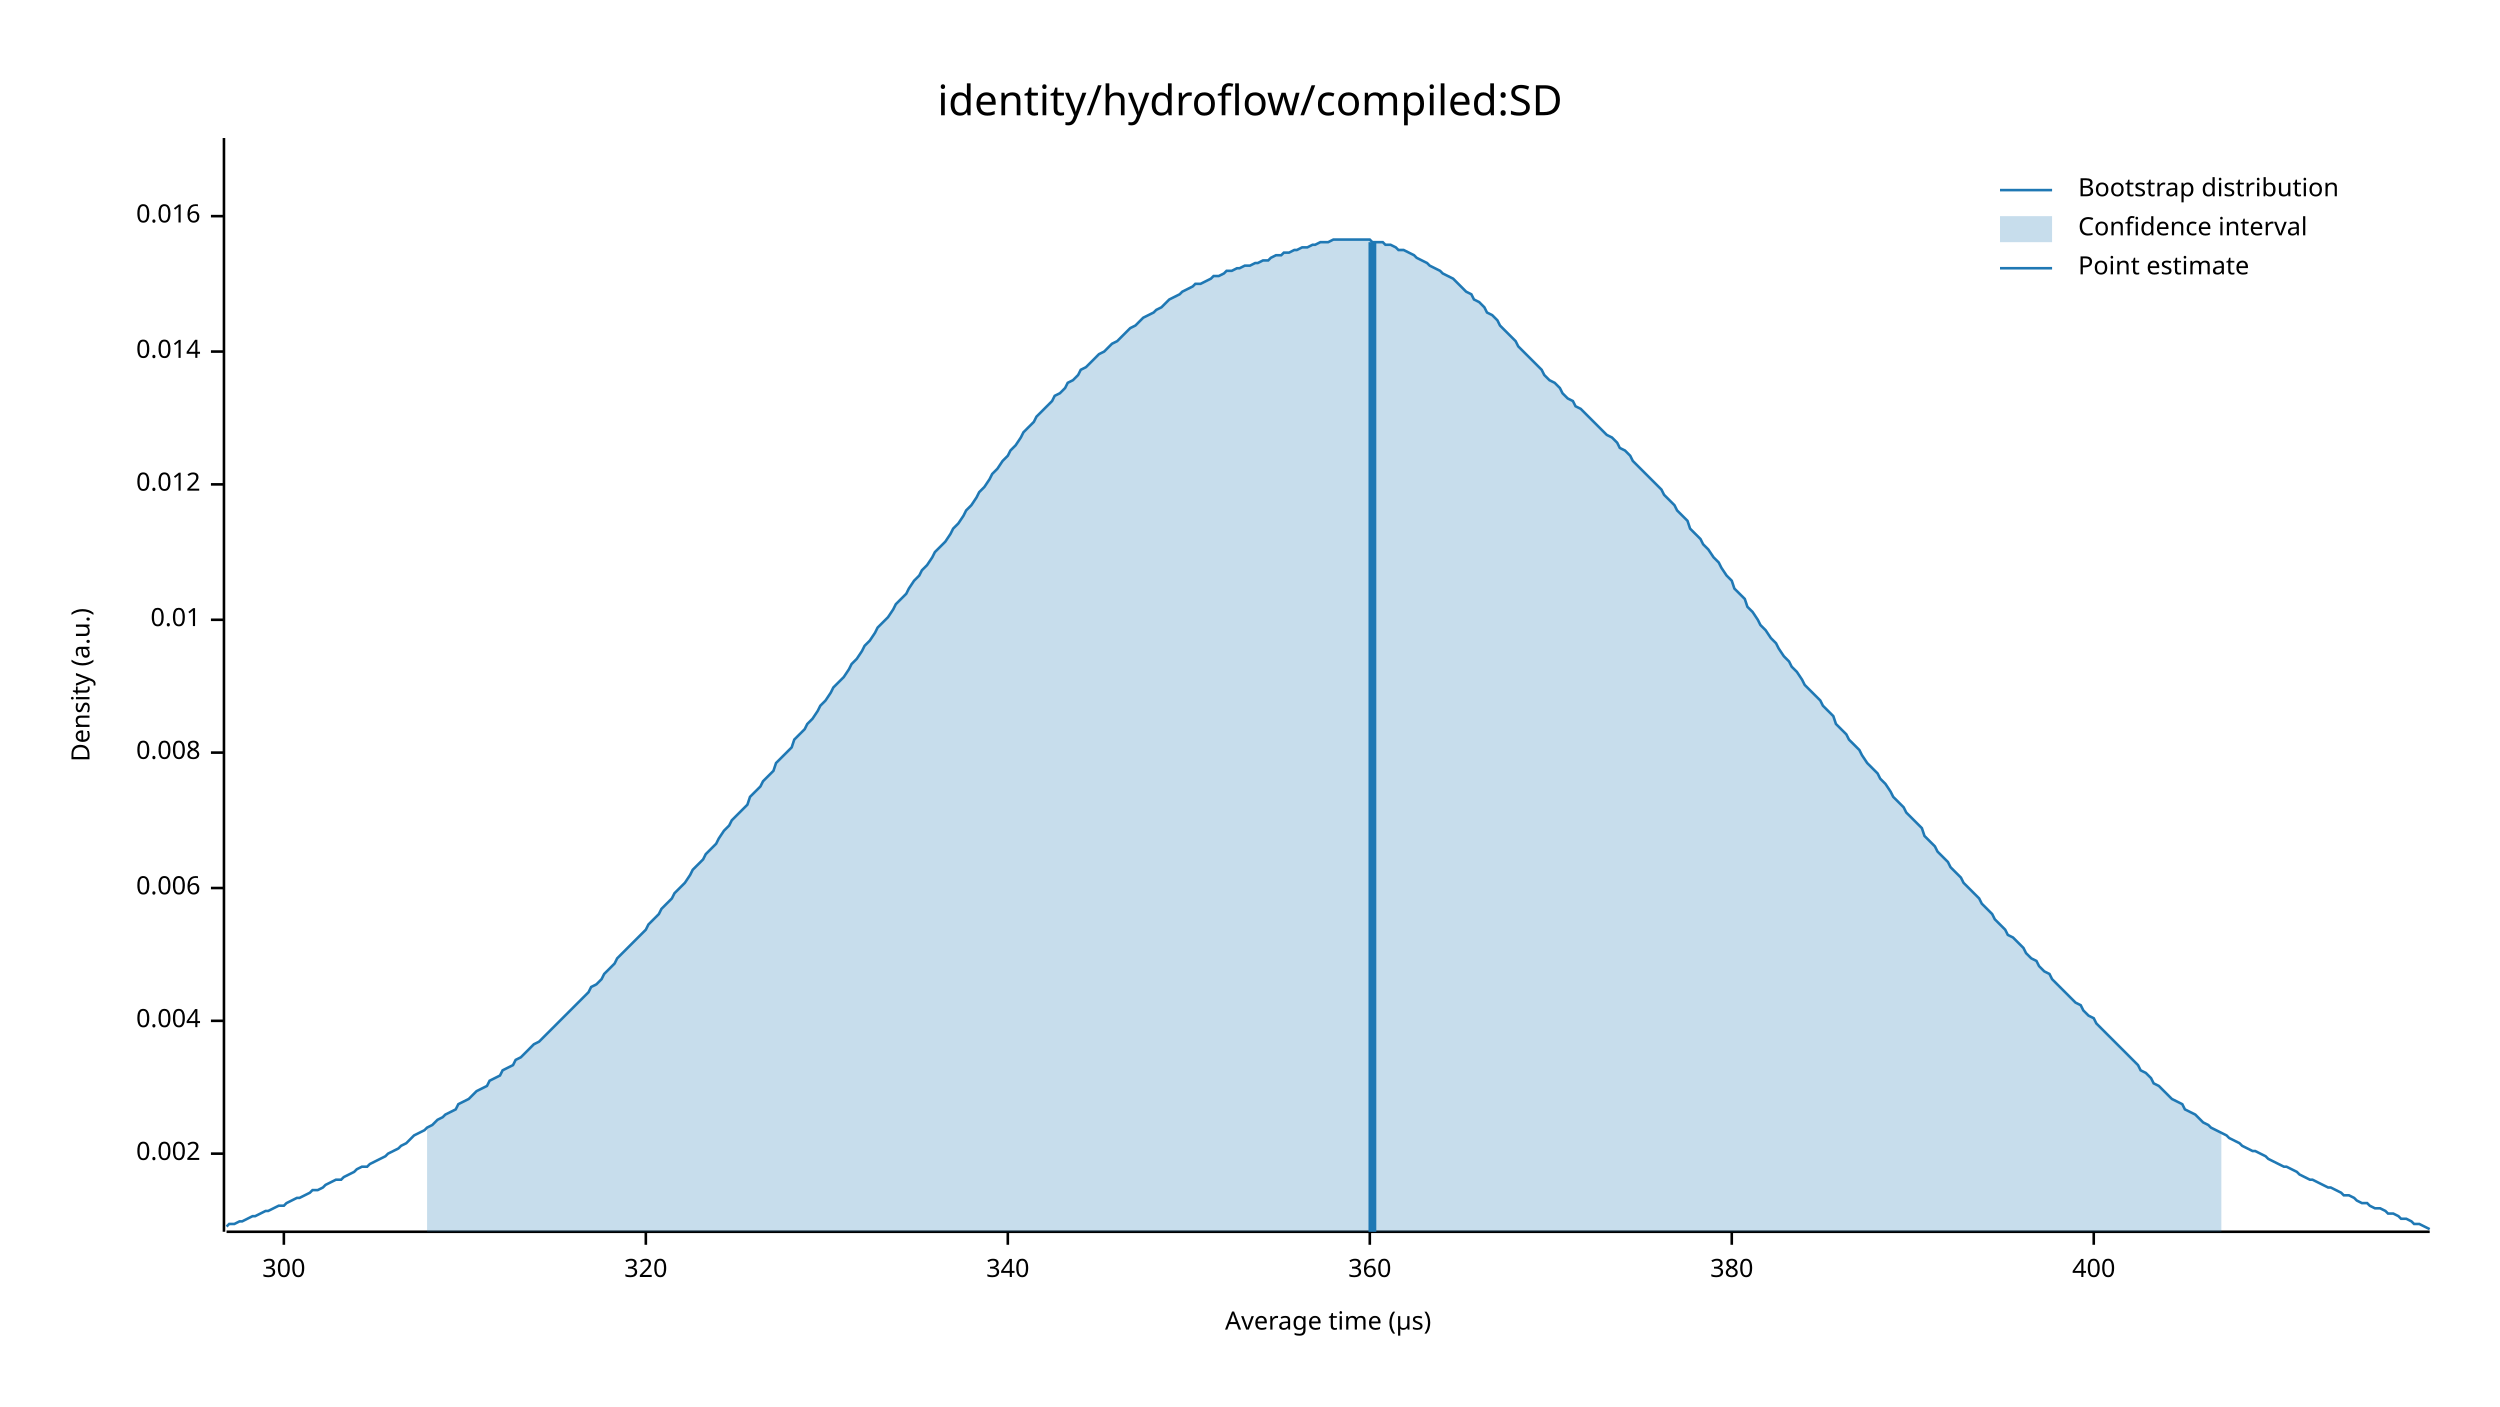
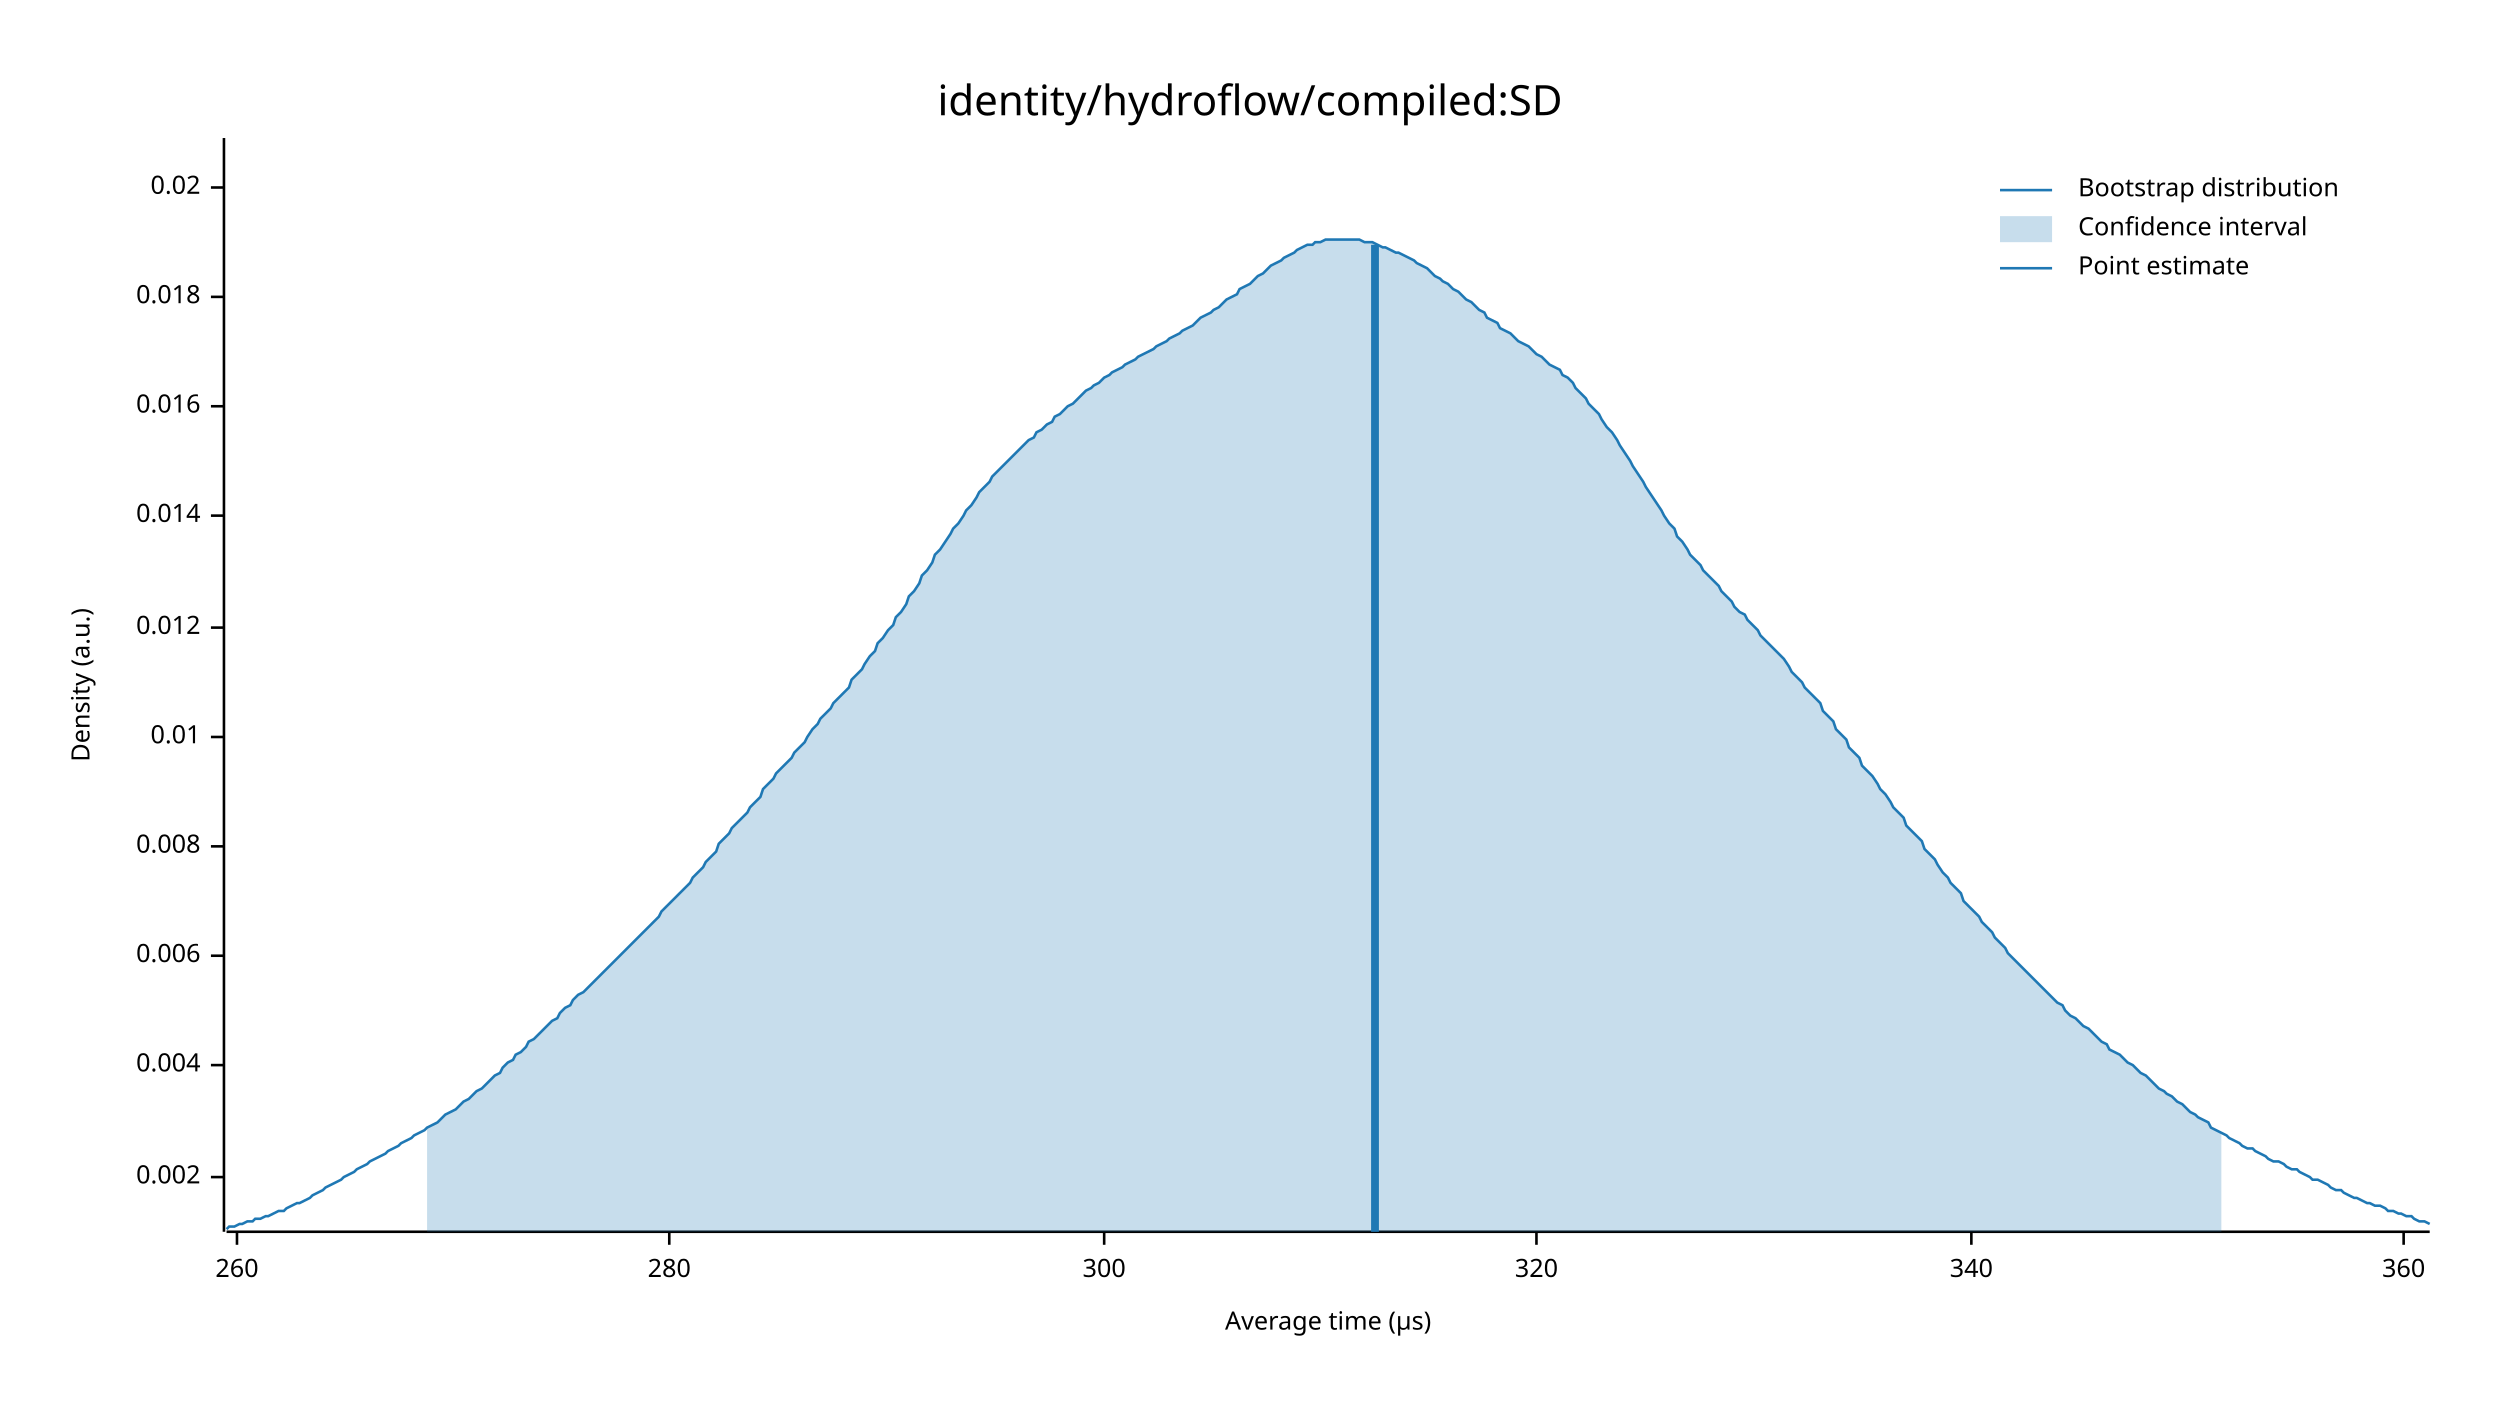
<svg xmlns="http://www.w3.org/2000/svg" width="960" height="540" viewBox="0 0 960 540">
  <text x="480" y="32" dy="0.76em" text-anchor="middle" font-family="sans-serif" font-size="16.129" opacity="1" fill="#000000">
identity/hydroflow/compiled:SD
</text>
  <text x="27" y="263" dy="0.76em" text-anchor="middle" font-family="sans-serif" font-size="9.677" opacity="1" fill="#000000" transform="rotate(270, 27, 263)">
Density (a.u.)
</text>
  <text x="510" y="513" dy="-0.5ex" text-anchor="middle" font-family="sans-serif" font-size="9.677" opacity="1" fill="#000000">
Average time (µs)
</text>
  <polyline fill="none" opacity="1" stroke="#000000" stroke-width="1" points="86,53 86,473 " />
-   <text x="77" y="443" dy="0.5ex" text-anchor="end" font-family="sans-serif" font-size="9.677" opacity="1" fill="#000000">
+   <text x="77" y="452" dy="0.5ex" text-anchor="end" font-family="sans-serif" font-size="9.677" opacity="1" fill="#000000">
0.002
</text>
-   <polyline fill="none" opacity="1" stroke="#000000" stroke-width="1" points="81,443 86,443 " />
-   <text x="77" y="392" dy="0.5ex" text-anchor="end" font-family="sans-serif" font-size="9.677" opacity="1" fill="#000000">
+   <polyline fill="none" opacity="1" stroke="#000000" stroke-width="1" points="81,452 86,452 " />
+   <text x="77" y="409" dy="0.5ex" text-anchor="end" font-family="sans-serif" font-size="9.677" opacity="1" fill="#000000">
0.004
</text>
-   <polyline fill="none" opacity="1" stroke="#000000" stroke-width="1" points="81,392 86,392 " />
-   <text x="77" y="341" dy="0.5ex" text-anchor="end" font-family="sans-serif" font-size="9.677" opacity="1" fill="#000000">
+   <polyline fill="none" opacity="1" stroke="#000000" stroke-width="1" points="81,409 86,409 " />
+   <text x="77" y="367" dy="0.5ex" text-anchor="end" font-family="sans-serif" font-size="9.677" opacity="1" fill="#000000">
0.006
</text>
-   <polyline fill="none" opacity="1" stroke="#000000" stroke-width="1" points="81,341 86,341 " />
-   <text x="77" y="289" dy="0.5ex" text-anchor="end" font-family="sans-serif" font-size="9.677" opacity="1" fill="#000000">
+   <polyline fill="none" opacity="1" stroke="#000000" stroke-width="1" points="81,367 86,367 " />
+   <text x="77" y="325" dy="0.5ex" text-anchor="end" font-family="sans-serif" font-size="9.677" opacity="1" fill="#000000">
0.008
</text>
-   <polyline fill="none" opacity="1" stroke="#000000" stroke-width="1" points="81,289 86,289 " />
-   <text x="77" y="238" dy="0.5ex" text-anchor="end" font-family="sans-serif" font-size="9.677" opacity="1" fill="#000000">
+   <polyline fill="none" opacity="1" stroke="#000000" stroke-width="1" points="81,325 86,325 " />
+   <text x="77" y="283" dy="0.5ex" text-anchor="end" font-family="sans-serif" font-size="9.677" opacity="1" fill="#000000">
0.01
</text>
-   <polyline fill="none" opacity="1" stroke="#000000" stroke-width="1" points="81,238 86,238 " />
-   <text x="77" y="186" dy="0.5ex" text-anchor="end" font-family="sans-serif" font-size="9.677" opacity="1" fill="#000000">
+   <polyline fill="none" opacity="1" stroke="#000000" stroke-width="1" points="81,283 86,283 " />
+   <text x="77" y="241" dy="0.5ex" text-anchor="end" font-family="sans-serif" font-size="9.677" opacity="1" fill="#000000">
0.012
</text>
-   <polyline fill="none" opacity="1" stroke="#000000" stroke-width="1" points="81,186 86,186 " />
-   <text x="77" y="135" dy="0.5ex" text-anchor="end" font-family="sans-serif" font-size="9.677" opacity="1" fill="#000000">
+   <polyline fill="none" opacity="1" stroke="#000000" stroke-width="1" points="81,241 86,241 " />
+   <text x="77" y="198" dy="0.5ex" text-anchor="end" font-family="sans-serif" font-size="9.677" opacity="1" fill="#000000">
0.014
</text>
-   <polyline fill="none" opacity="1" stroke="#000000" stroke-width="1" points="81,135 86,135 " />
-   <text x="77" y="83" dy="0.5ex" text-anchor="end" font-family="sans-serif" font-size="9.677" opacity="1" fill="#000000">
+   <polyline fill="none" opacity="1" stroke="#000000" stroke-width="1" points="81,198 86,198 " />
+   <text x="77" y="156" dy="0.5ex" text-anchor="end" font-family="sans-serif" font-size="9.677" opacity="1" fill="#000000">
0.016
</text>
-   <polyline fill="none" opacity="1" stroke="#000000" stroke-width="1" points="81,83 86,83 " />
+   <polyline fill="none" opacity="1" stroke="#000000" stroke-width="1" points="81,156 86,156 " />
+   <text x="77" y="114" dy="0.5ex" text-anchor="end" font-family="sans-serif" font-size="9.677" opacity="1" fill="#000000">
+ 0.018
+ </text>
+   <polyline fill="none" opacity="1" stroke="#000000" stroke-width="1" points="81,114 86,114 " />
+   <text x="77" y="72" dy="0.5ex" text-anchor="end" font-family="sans-serif" font-size="9.677" opacity="1" fill="#000000">
+ 0.02
+ </text>
+   <polyline fill="none" opacity="1" stroke="#000000" stroke-width="1" points="81,72 86,72 " />
  <polyline fill="none" opacity="1" stroke="#000000" stroke-width="1" points="87,473 933,473 " />
-   <text x="109" y="483" dy="0.76em" text-anchor="middle" font-family="sans-serif" font-size="9.677" opacity="1" fill="#000000">
+   <text x="91" y="483" dy="0.76em" text-anchor="middle" font-family="sans-serif" font-size="9.677" opacity="1" fill="#000000">
+ 260
+ </text>
+   <polyline fill="none" opacity="1" stroke="#000000" stroke-width="1" points="91,473 91,478 " />
+   <text x="257" y="483" dy="0.76em" text-anchor="middle" font-family="sans-serif" font-size="9.677" opacity="1" fill="#000000">
+ 280
+ </text>
+   <polyline fill="none" opacity="1" stroke="#000000" stroke-width="1" points="257,473 257,478 " />
+   <text x="424" y="483" dy="0.76em" text-anchor="middle" font-family="sans-serif" font-size="9.677" opacity="1" fill="#000000">
300
</text>
-   <polyline fill="none" opacity="1" stroke="#000000" stroke-width="1" points="109,473 109,478 " />
-   <text x="248" y="483" dy="0.76em" text-anchor="middle" font-family="sans-serif" font-size="9.677" opacity="1" fill="#000000">
+   <polyline fill="none" opacity="1" stroke="#000000" stroke-width="1" points="424,473 424,478 " />
+   <text x="590" y="483" dy="0.76em" text-anchor="middle" font-family="sans-serif" font-size="9.677" opacity="1" fill="#000000">
320
</text>
-   <polyline fill="none" opacity="1" stroke="#000000" stroke-width="1" points="248,473 248,478 " />
-   <text x="387" y="483" dy="0.76em" text-anchor="middle" font-family="sans-serif" font-size="9.677" opacity="1" fill="#000000">
+   <polyline fill="none" opacity="1" stroke="#000000" stroke-width="1" points="590,473 590,478 " />
+   <text x="757" y="483" dy="0.76em" text-anchor="middle" font-family="sans-serif" font-size="9.677" opacity="1" fill="#000000">
340
</text>
-   <polyline fill="none" opacity="1" stroke="#000000" stroke-width="1" points="387,473 387,478 " />
-   <text x="526" y="483" dy="0.76em" text-anchor="middle" font-family="sans-serif" font-size="9.677" opacity="1" fill="#000000">
+   <polyline fill="none" opacity="1" stroke="#000000" stroke-width="1" points="757,473 757,478 " />
+   <text x="923" y="483" dy="0.76em" text-anchor="middle" font-family="sans-serif" font-size="9.677" opacity="1" fill="#000000">
360
</text>
-   <polyline fill="none" opacity="1" stroke="#000000" stroke-width="1" points="526,473 526,478 " />
-   <text x="665" y="483" dy="0.76em" text-anchor="middle" font-family="sans-serif" font-size="9.677" opacity="1" fill="#000000">
- 380
- </text>
-   <polyline fill="none" opacity="1" stroke="#000000" stroke-width="1" points="665,473 665,478 " />
-   <text x="804" y="483" dy="0.76em" text-anchor="middle" font-family="sans-serif" font-size="9.677" opacity="1" fill="#000000">
- 400
- </text>
-   <polyline fill="none" opacity="1" stroke="#000000" stroke-width="1" points="804,473 804,478 " />
-   <polyline fill="none" opacity="1" stroke="#1F78B4" stroke-width="1" points="87,471 88,470 90,470 92,469 93,469 95,468 97,467 98,467 100,466 102,465 103,465 105,464 107,463 109,463 110,462 112,461 114,460 115,460 117,459 119,458 120,457 122,457 124,456 125,455 127,454 129,453 131,453 132,452 134,451 136,450 137,449 139,448 141,448 142,447 144,446 146,445 148,444 149,443 151,442 153,441 154,440 156,439 158,437 159,436 161,435 163,434 164,433 166,432 168,430 170,429 171,428 173,427 175,426 176,424 178,423 180,422 181,421 183,419 185,418 187,417 188,415 190,414 192,413 193,411 195,410 197,409 198,407 200,406 202,404 203,403 205,401 207,400 209,398 210,397 212,395 214,393 215,392 217,390 219,388 220,387 222,385 224,383 226,381 227,379 229,378 231,376 232,374 234,372 236,370 237,368 239,366 241,364 242,363 244,361 246,359 248,357 249,355 251,353 253,351 254,349 256,347 258,345 259,343 261,341 263,339 265,336 266,334 268,332 270,330 271,328 273,326 275,324 276,322 278,319 280,317 281,315 283,313 285,311 287,309 288,306 290,304 292,302 293,300 295,298 297,296 298,293 300,291 302,289 304,287 305,284 307,282 309,280 310,278 312,276 314,273 315,271 317,269 319,266 320,264 322,262 324,260 326,257 327,255 329,253 331,250 332,248 334,246 336,243 337,241 339,239 341,237 343,234 344,232 346,230 348,228 349,226 351,223 353,221 354,219 356,217 358,214 359,212 361,210 363,208 365,205 366,203 368,201 370,198 371,196 373,194 375,191 376,189 378,187 380,184 381,182 383,180 385,177 387,175 388,173 390,171 392,168 393,166 395,164 397,162 398,160 400,158 402,156 404,154 405,152 407,151 409,149 410,147 412,146 414,144 415,142 417,141 419,139 420,138 422,136 424,135 426,133 427,132 429,131 431,129 432,128 434,126 436,125 437,124 439,122 441,121 443,120 444,119 446,118 448,116 449,115 451,114 453,113 454,112 456,111 458,110 459,109 461,109 463,108 465,107 466,106 468,106 470,105 471,104 473,104 475,103 476,103 478,102 480,102 482,101 483,101 485,100 487,100 488,99 490,98 492,98 493,97 495,97 497,96 498,96 500,95 502,95 504,94 505,94 507,93 509,93 510,93 512,92 514,92 515,92 517,92 519,92 521,92 522,92 524,92 526,92 527,93 529,93 531,93 532,94 534,94 536,95 537,96 539,96 541,97 543,98 544,99 546,100 548,101 549,102 551,103 553,104 554,105 556,106 558,107 560,109 561,110 563,112 565,113 566,115 568,116 570,118 571,120 573,121 575,123 576,125 578,127 580,129 582,131 583,133 585,135 587,137 588,138 590,140 592,142 593,144 595,146 597,147 599,149 600,151 602,153 604,154 605,156 607,157 609,159 610,160 612,162 614,164 615,165 617,167 619,168 621,170 622,172 624,173 626,175 627,177 629,179 631,181 632,182 634,184 636,186 638,188 639,190 641,192 643,194 644,196 646,198 648,200 649,203 651,205 653,207 654,209 656,211 658,214 660,216 661,218 663,221 665,223 666,226 668,228 670,230 671,233 673,235 675,238 676,240 678,242 680,245 682,247 683,249 685,252 687,254 688,256 690,258 692,261 693,263 695,265 697,267 699,269 700,271 702,273 704,275 705,278 707,280 709,282 710,284 712,286 714,288 715,290 717,293 719,295 721,297 722,299 724,301 726,304 727,306 729,308 731,310 732,312 734,314 736,316 738,318 739,321 741,323 743,325 744,327 746,329 748,331 749,333 751,335 753,337 754,339 756,341 758,343 760,345 761,347 763,349 765,351 766,353 768,355 770,357 771,359 773,360 775,362 777,364 778,366 780,368 782,369 783,371 785,373 787,374 788,376 790,378 792,380 793,381 795,383 797,385 799,386 800,388 802,390 804,391 805,393 807,395 809,397 810,398 812,400 814,402 816,404 817,405 819,407 821,409 822,411 824,412 826,414 827,416 829,417 831,419 832,420 834,422 836,423 838,424 839,426 841,427 843,428 844,429 846,431 848,432 849,433 851,434 853,435 855,436 856,437 858,438 860,439 861,440 863,441 865,442 866,442 868,443 870,444 871,445 873,446 875,447 877,448 878,448 880,449 882,450 883,451 885,452 887,453 888,453 890,454 892,455 894,456 895,456 897,457 899,458 900,459 902,459 904,460 905,461 907,462 909,462 910,463 912,464 914,464 916,465 917,466 919,466 921,467 922,468 924,468 926,469 927,470 929,470 931,471 933,472 " />
-   <polygon opacity="0.25" fill="#1F78B4" points="164,433 166,432 168,430 170,429 171,428 173,427 175,426 176,424 178,423 180,422 181,421 183,419 185,418 187,417 188,415 190,414 192,413 193,411 195,410 197,409 198,407 200,406 202,404 203,403 205,401 207,400 209,398 210,397 212,395 214,393 215,392 217,390 219,388 220,387 222,385 224,383 226,381 227,379 229,378 231,376 232,374 234,372 236,370 237,368 239,366 241,364 242,363 244,361 246,359 248,357 249,355 251,353 253,351 254,349 256,347 258,345 259,343 261,341 263,339 265,336 266,334 268,332 270,330 271,328 273,326 275,324 276,322 278,319 280,317 281,315 283,313 285,311 287,309 288,306 290,304 292,302 293,300 295,298 297,296 298,293 300,291 302,289 304,287 305,284 307,282 309,280 310,278 312,276 314,273 315,271 317,269 319,266 320,264 322,262 324,260 326,257 327,255 329,253 331,250 332,248 334,246 336,243 337,241 339,239 341,237 343,234 344,232 346,230 348,228 349,226 351,223 353,221 354,219 356,217 358,214 359,212 361,210 363,208 365,205 366,203 368,201 370,198 371,196 373,194 375,191 376,189 378,187 380,184 381,182 383,180 385,177 387,175 388,173 390,171 392,168 393,166 395,164 397,162 398,160 400,158 402,156 404,154 405,152 407,151 409,149 410,147 412,146 414,144 415,142 417,141 419,139 420,138 422,136 424,135 426,133 427,132 429,131 431,129 432,128 434,126 436,125 437,124 439,122 441,121 443,120 444,119 446,118 448,116 449,115 451,114 453,113 454,112 456,111 458,110 459,109 461,109 463,108 465,107 466,106 468,106 470,105 471,104 473,104 475,103 476,103 478,102 480,102 482,101 483,101 485,100 487,100 488,99 490,98 492,98 493,97 495,97 497,96 498,96 500,95 502,95 504,94 505,94 507,93 509,93 510,93 512,92 514,92 515,92 517,92 519,92 521,92 522,92 524,92 526,92 527,93 529,93 531,93 532,94 534,94 536,95 537,96 539,96 541,97 543,98 544,99 546,100 548,101 549,102 551,103 553,104 554,105 556,106 558,107 560,109 561,110 563,112 565,113 566,115 568,116 570,118 571,120 573,121 575,123 576,125 578,127 580,129 582,131 583,133 585,135 587,137 588,138 590,140 592,142 593,144 595,146 597,147 599,149 600,151 602,153 604,154 605,156 607,157 609,159 610,160 612,162 614,164 615,165 617,167 619,168 621,170 622,172 624,173 626,175 627,177 629,179 631,181 632,182 634,184 636,186 638,188 639,190 641,192 643,194 644,196 646,198 648,200 649,203 651,205 653,207 654,209 656,211 658,214 660,216 661,218 663,221 665,223 666,226 668,228 670,230 671,233 673,235 675,238 676,240 678,242 680,245 682,247 683,249 685,252 687,254 688,256 690,258 692,261 693,263 695,265 697,267 699,269 700,271 702,273 704,275 705,278 707,280 709,282 710,284 712,286 714,288 715,290 717,293 719,295 721,297 722,299 724,301 726,304 727,306 729,308 731,310 732,312 734,314 736,316 738,318 739,321 741,323 743,325 744,327 746,329 748,331 749,333 751,335 753,337 754,339 756,341 758,343 760,345 761,347 763,349 765,351 766,353 768,355 770,357 771,359 773,360 775,362 777,364 778,366 780,368 782,369 783,371 785,373 787,374 788,376 790,378 792,380 793,381 795,383 797,385 799,386 800,388 802,390 804,391 805,393 807,395 809,397 810,398 812,400 814,402 816,404 817,405 819,407 821,409 822,411 824,412 826,414 827,416 829,417 831,419 832,420 834,422 836,423 838,424 839,426 841,427 843,428 844,429 846,431 848,432 849,433 851,434 853,435 853,473 164,473 " />
-   <polyline fill="none" opacity="1" stroke="#1F78B4" stroke-width="3" points="527,473 527,93 " />
+   <polyline fill="none" opacity="1" stroke="#000000" stroke-width="1" points="923,473 923,478 " />
+   <polyline fill="none" opacity="1" stroke="#1F78B4" stroke-width="1" points="87,472 88,471 90,471 92,470 93,470 95,469 97,469 98,468 100,468 102,467 103,467 105,466 107,465 109,465 110,464 112,463 114,462 115,462 117,461 119,460 120,459 122,458 124,457 125,456 127,455 129,454 131,453 132,452 134,451 136,450 137,449 139,448 141,447 142,446 144,445 146,444 148,443 149,442 151,441 153,440 154,439 156,438 158,437 159,436 161,435 163,434 164,433 166,432 168,431 170,429 171,428 173,427 175,426 176,425 178,423 180,422 181,421 183,419 185,418 187,416 188,415 190,413 192,412 193,410 195,408 197,407 198,405 200,404 202,402 203,400 205,399 207,397 209,395 210,394 212,392 214,391 215,389 217,387 219,386 220,384 222,382 224,381 226,379 227,378 229,376 231,374 232,373 234,371 236,369 237,368 239,366 241,364 242,363 244,361 246,359 248,357 249,356 251,354 253,352 254,350 256,348 258,346 259,345 261,343 263,341 265,339 266,337 268,335 270,333 271,331 273,329 275,327 276,324 278,322 280,320 281,318 283,316 285,314 287,312 288,310 290,308 292,306 293,303 295,301 297,299 298,297 300,295 302,293 304,291 305,289 307,287 309,285 310,283 312,280 314,278 315,276 317,274 319,272 320,270 322,268 324,266 326,264 327,261 329,259 331,257 332,255 334,252 336,250 337,247 339,245 341,242 343,240 344,237 346,235 348,232 349,229 351,227 353,224 354,221 356,219 358,216 359,213 361,211 363,208 365,205 366,203 368,201 370,198 371,196 373,194 375,191 376,189 378,187 380,185 381,183 383,181 385,179 387,177 388,176 390,174 392,172 393,171 395,169 397,168 398,166 400,165 402,163 404,162 405,160 407,159 409,157 410,156 412,155 414,153 415,152 417,150 419,149 420,148 422,147 424,145 426,144 427,143 429,142 431,141 432,140 434,139 436,138 437,137 439,136 441,135 443,134 444,133 446,132 448,131 449,130 451,129 453,128 454,127 456,126 458,125 459,124 461,122 463,121 465,120 466,119 468,118 470,116 471,115 473,114 475,113 476,111 478,110 480,109 482,107 483,106 485,105 487,103 488,102 490,101 492,100 493,99 495,98 497,97 498,96 500,95 502,94 504,94 505,93 507,93 509,92 510,92 512,92 514,92 515,92 517,92 519,92 521,92 522,92 524,93 526,93 527,93 529,94 531,95 532,95 534,96 536,97 537,97 539,98 541,99 543,100 544,101 546,102 548,103 549,104 551,106 553,107 554,108 556,109 558,111 560,112 561,113 563,115 565,116 566,117 568,119 570,120 571,122 573,123 575,124 576,126 578,127 580,128 582,130 583,131 585,132 587,133 588,134 590,136 592,137 593,138 595,140 597,141 599,142 600,144 602,145 604,147 605,149 607,151 609,153 610,155 612,157 614,159 615,161 617,164 619,166 621,169 622,171 624,174 626,177 627,179 629,182 631,185 632,187 634,190 636,193 638,196 639,198 641,201 643,203 644,206 646,208 648,211 649,213 651,215 653,217 654,219 656,221 658,223 660,225 661,227 663,229 665,231 666,233 668,235 670,236 671,238 673,240 675,242 676,244 678,246 680,248 682,250 683,251 685,253 687,256 688,258 690,260 692,262 693,264 695,266 697,268 699,270 700,273 702,275 704,277 705,280 707,282 709,284 710,287 712,289 714,291 715,294 717,296 719,298 721,301 722,303 724,305 726,308 727,310 729,312 731,314 732,317 734,319 736,321 738,323 739,326 741,328 743,330 744,332 746,335 748,337 749,339 751,341 753,343 754,346 756,348 758,350 760,352 761,354 763,356 765,358 766,360 768,362 770,364 771,366 773,368 775,370 777,372 778,373 780,375 782,377 783,378 785,380 787,382 788,383 790,385 792,386 793,388 795,390 797,391 799,393 800,394 802,395 804,397 805,398 807,400 809,401 810,403 812,404 814,405 816,407 817,408 819,409 821,411 822,412 824,413 826,415 827,416 829,418 831,419 832,420 834,421 836,423 838,424 839,425 841,427 843,428 844,429 846,430 848,431 849,433 851,434 853,435 855,436 856,437 858,438 860,439 861,440 863,441 865,441 866,442 868,443 870,444 871,445 873,446 875,446 877,447 878,448 880,449 882,449 883,450 885,451 887,452 888,453 890,453 892,454 894,455 895,456 897,457 899,457 900,458 902,459 904,460 905,460 907,461 909,462 910,462 912,463 914,463 916,464 917,465 919,465 921,466 922,466 924,467 926,467 927,468 929,469 931,469 933,470 " />
+   <polygon opacity="0.25" fill="#1F78B4" points="164,433 166,432 168,431 170,429 171,428 173,427 175,426 176,425 178,423 180,422 181,421 183,419 185,418 187,416 188,415 190,413 192,412 193,410 195,408 197,407 198,405 200,404 202,402 203,400 205,399 207,397 209,395 210,394 212,392 214,391 215,389 217,387 219,386 220,384 222,382 224,381 226,379 227,378 229,376 231,374 232,373 234,371 236,369 237,368 239,366 241,364 242,363 244,361 246,359 248,357 249,356 251,354 253,352 254,350 256,348 258,346 259,345 261,343 263,341 265,339 266,337 268,335 270,333 271,331 273,329 275,327 276,324 278,322 280,320 281,318 283,316 285,314 287,312 288,310 290,308 292,306 293,303 295,301 297,299 298,297 300,295 302,293 304,291 305,289 307,287 309,285 310,283 312,280 314,278 315,276 317,274 319,272 320,270 322,268 324,266 326,264 327,261 329,259 331,257 332,255 334,252 336,250 337,247 339,245 341,242 343,240 344,237 346,235 348,232 349,229 351,227 353,224 354,221 356,219 358,216 359,213 361,211 363,208 365,205 366,203 368,201 370,198 371,196 373,194 375,191 376,189 378,187 380,185 381,183 383,181 385,179 387,177 388,176 390,174 392,172 393,171 395,169 397,168 398,166 400,165 402,163 404,162 405,160 407,159 409,157 410,156 412,155 414,153 415,152 417,150 419,149 420,148 422,147 424,145 426,144 427,143 429,142 431,141 432,140 434,139 436,138 437,137 439,136 441,135 443,134 444,133 446,132 448,131 449,130 451,129 453,128 454,127 456,126 458,125 459,124 461,122 463,121 465,120 466,119 468,118 470,116 471,115 473,114 475,113 476,111 478,110 480,109 482,107 483,106 485,105 487,103 488,102 490,101 492,100 493,99 495,98 497,97 498,96 500,95 502,94 504,94 505,93 507,93 509,92 510,92 512,92 514,92 515,92 517,92 519,92 521,92 522,92 524,93 526,93 527,93 529,94 531,95 532,95 534,96 536,97 537,97 539,98 541,99 543,100 544,101 546,102 548,103 549,104 551,106 553,107 554,108 556,109 558,111 560,112 561,113 563,115 565,116 566,117 568,119 570,120 571,122 573,123 575,124 576,126 578,127 580,128 582,130 583,131 585,132 587,133 588,134 590,136 592,137 593,138 595,140 597,141 599,142 600,144 602,145 604,147 605,149 607,151 609,153 610,155 612,157 614,159 615,161 617,164 619,166 621,169 622,171 624,174 626,177 627,179 629,182 631,185 632,187 634,190 636,193 638,196 639,198 641,201 643,203 644,206 646,208 648,211 649,213 651,215 653,217 654,219 656,221 658,223 660,225 661,227 663,229 665,231 666,233 668,235 670,236 671,238 673,240 675,242 676,244 678,246 680,248 682,250 683,251 685,253 687,256 688,258 690,260 692,262 693,264 695,266 697,268 699,270 700,273 702,275 704,277 705,280 707,282 709,284 710,287 712,289 714,291 715,294 717,296 719,298 721,301 722,303 724,305 726,308 727,310 729,312 731,314 732,317 734,319 736,321 738,323 739,326 741,328 743,330 744,332 746,335 748,337 749,339 751,341 753,343 754,346 756,348 758,350 760,352 761,354 763,356 765,358 766,360 768,362 770,364 771,366 773,368 775,370 777,372 778,373 780,375 782,377 783,378 785,380 787,382 788,383 790,385 792,386 793,388 795,390 797,391 799,393 800,394 802,395 804,397 805,398 807,400 809,401 810,403 812,404 814,405 816,407 817,408 819,409 821,411 822,412 824,413 826,415 827,416 829,418 831,419 832,420 834,421 836,423 838,424 839,425 841,427 843,428 844,429 846,430 848,431 849,433 851,434 853,435 853,473 164,473 " />
+   <polyline fill="none" opacity="1" stroke="#1F78B4" stroke-width="3" points="528,473 528,94 " />
  <text x="798" y="68" dy="0.76em" text-anchor="start" font-family="sans-serif" font-size="9.677" opacity="1" fill="#000000">
Bootstrap distribution
</text>
  <text x="798" y="83" dy="0.76em" text-anchor="start" font-family="sans-serif" font-size="9.677" opacity="1" fill="#000000">
Confidence interval
</text>
  <text x="798" y="98" dy="0.76em" text-anchor="start" font-family="sans-serif" font-size="9.677" opacity="1" fill="#000000">
Point estimate
</text>
  <polyline fill="none" opacity="1" stroke="#1F78B4" stroke-width="1" points="768,73 788,73 " />
  <rect x="768" y="83" width="20" height="10" opacity="0.25" fill="#1F78B4" stroke="none" />
  <polyline fill="none" opacity="1" stroke="#1F78B4" stroke-width="1" points="768,103 788,103 " />
</svg>
